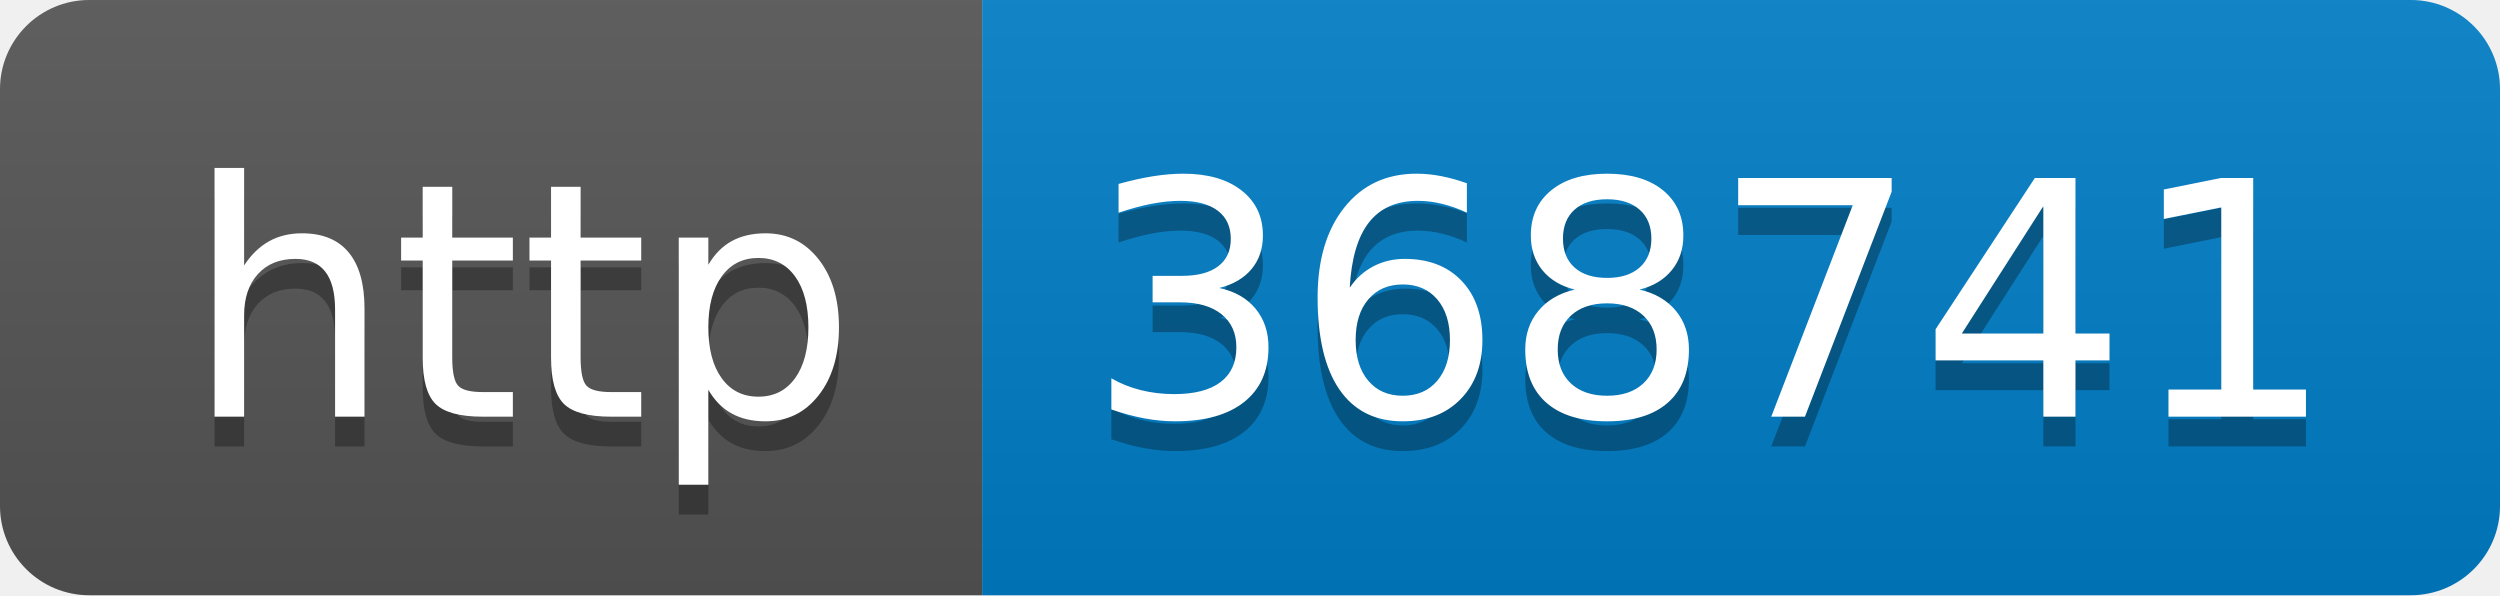
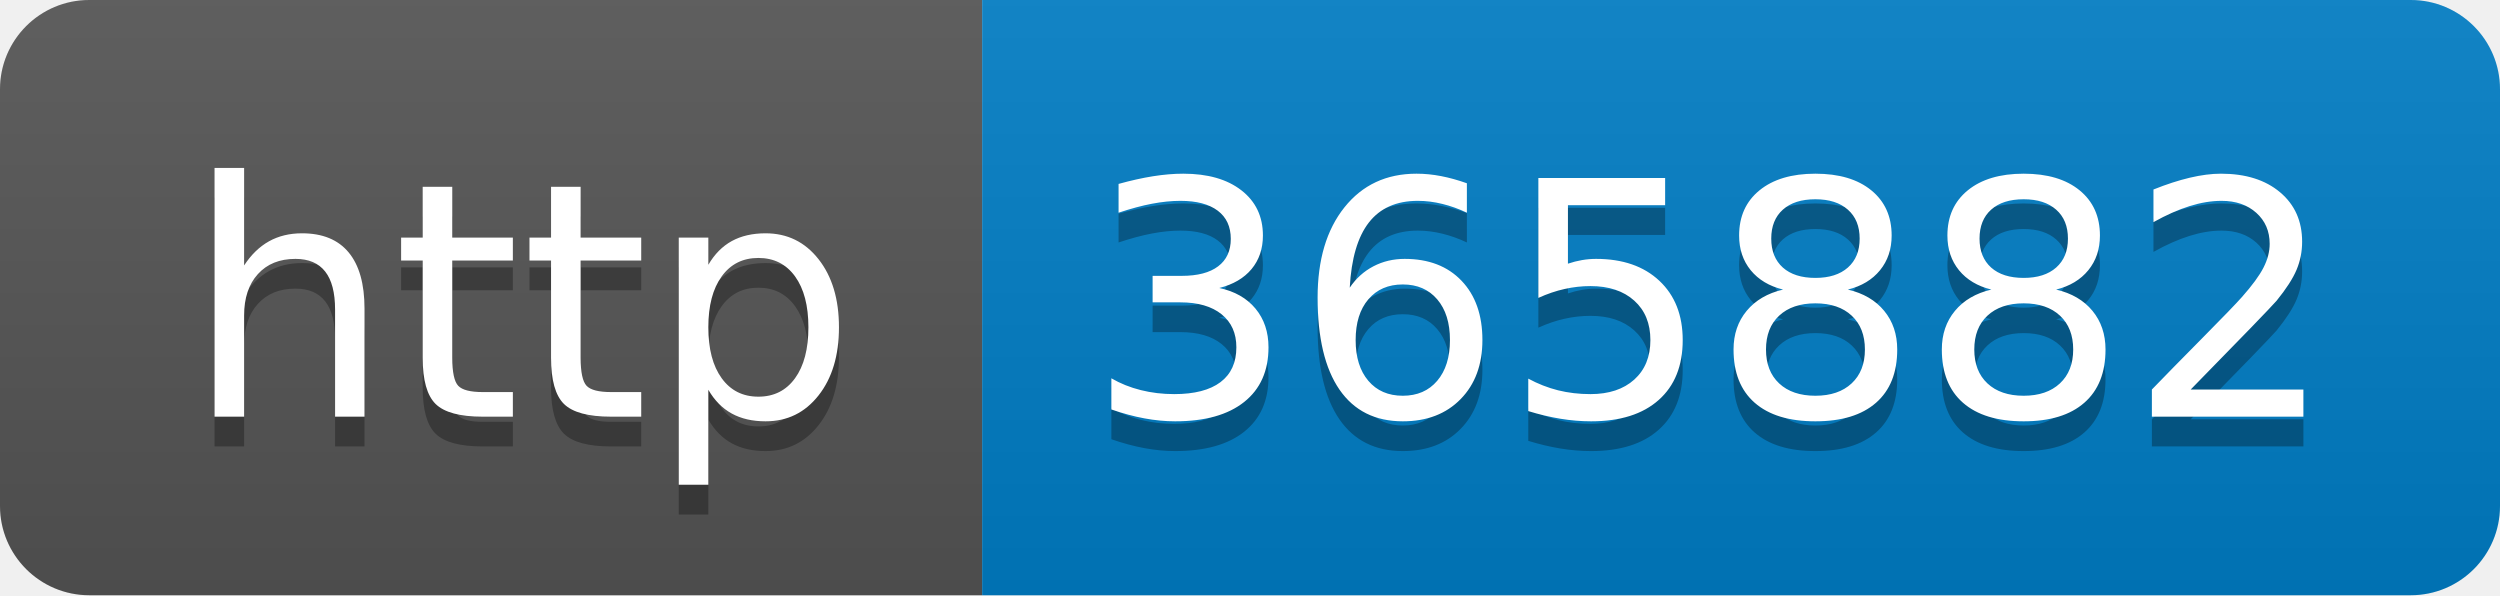
- <svg xmlns="http://www.w3.org/2000/svg" width="84" height="20" role="img" aria-label="http: 368741">
+ <svg xmlns="http://www.w3.org/2000/svg" width="84" height="20" role="img" aria-label="http: 365882">
  <linearGradient id="s" x2="0" y2="100%">
    <stop offset="0" stop-color="#bbb" stop-opacity=".1" />
    <stop offset="1" stop-opacity=".1" />
  </linearGradient>
  <clipPath id="r">
    <rect width="84" height="20" rx="3" fill="#fff" />
  </clipPath>
  <g clip-path="url(#r)">
    <rect width="33" height="20" fill="#555" />
    <rect x="33" width="51" height="20" fill="#007ec6" />
    <rect width="84" height="20" fill="url(#s)" />
  </g>
  <g fill="#fff" text-anchor="middle" font-family="Verdana,Geneva,DejaVu Sans,sans-serif" text-rendering="geometricPrecision" font-size="110">
    <text aria-hidden="true" x="175" y="150" fill="#010101" fill-opacity=".3" transform="scale(.1)" textLength="230">http</text>
    <text x="175" y="140" transform="scale(.1)" fill="#fff" textLength="230">http</text>
-     <text aria-hidden="true" x="575" y="150" fill="#010101" fill-opacity=".3" transform="scale(.1)" textLength="410">368741</text>
-     <text x="575" y="140" transform="scale(.1)" fill="#fff" textLength="410">368741</text>
+     <text aria-hidden="true" x="575" y="150" fill="#010101" fill-opacity=".3" transform="scale(.1)" textLength="410">365882</text>
+     <text x="575" y="140" transform="scale(.1)" fill="#fff" textLength="410">365882</text>
  </g>
</svg>
